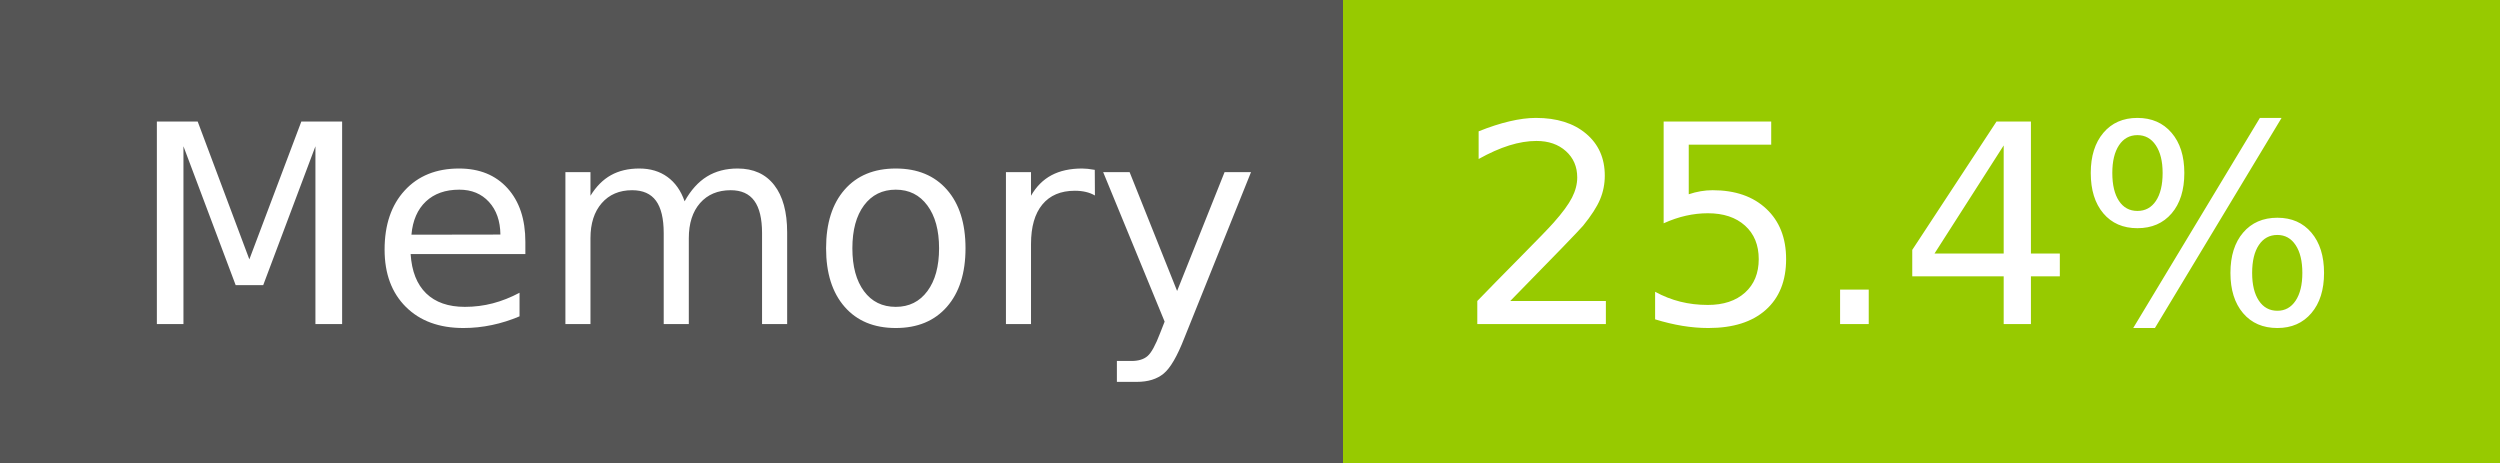
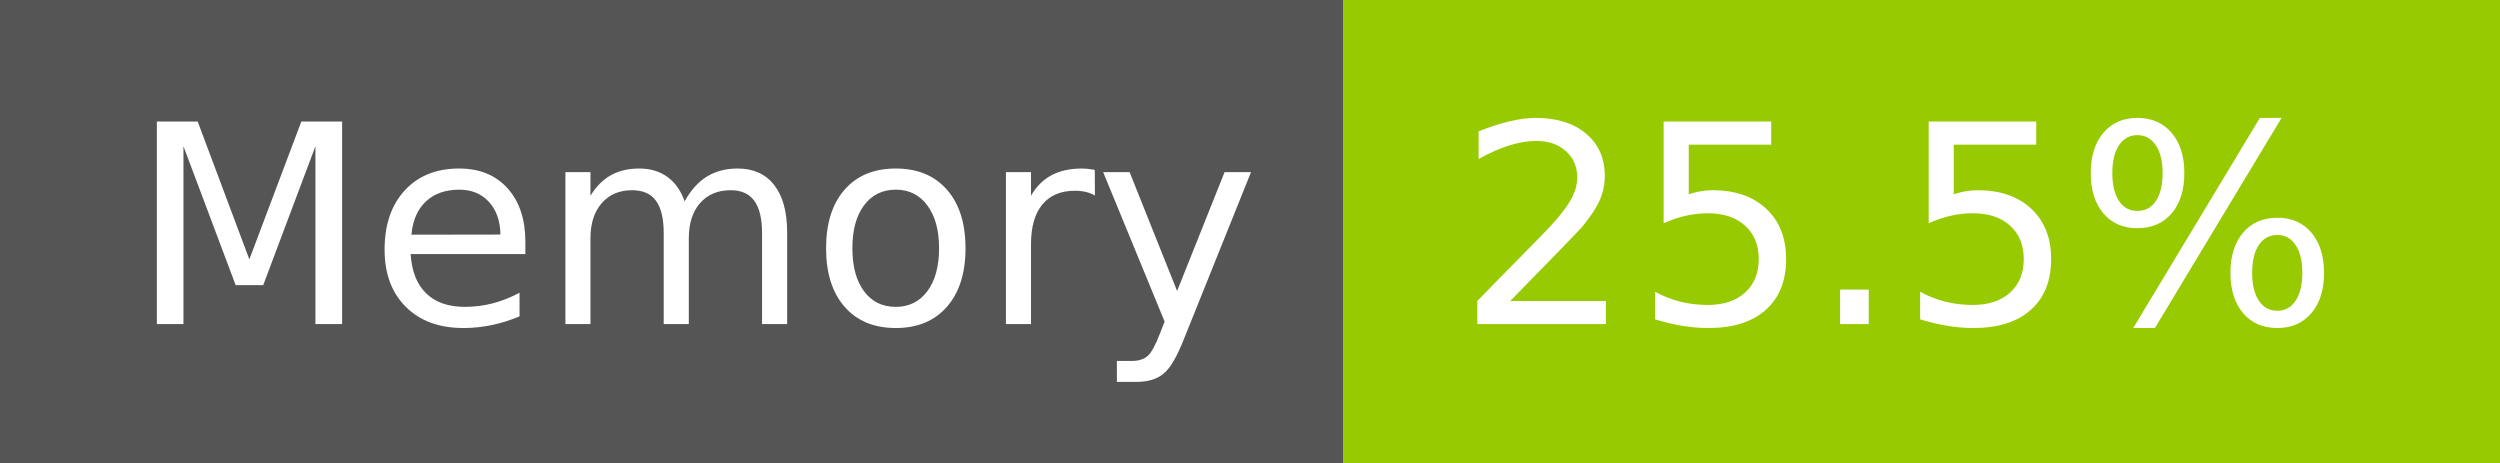
- <svg xmlns="http://www.w3.org/2000/svg" width="108" height="20" role="img" aria-label="Memory: 25.4%">
+ <svg xmlns="http://www.w3.org/2000/svg" width="108" height="20" role="img" aria-label="Memory: 25.5%">
  <g shape-rendering="crispEdges">
    <rect width="58" height="20" fill="#555" />
    <rect x="58" width="50" height="20" fill="#97ca00" />
  </g>
  <g fill="#fff" text-anchor="middle" font-family="Verdana,Geneva,DejaVu Sans,sans-serif" text-rendering="geometricPrecision" font-size="120">
    <text x="300" y="140" transform="scale(.1)" fill="#fff" textLength="466">Memory</text>
-     <text x="820" y="140" transform="scale(.1)" fill="#fff" textLength="390">25.4%</text>
+     <text x="820" y="140" transform="scale(.1)" fill="#fff" textLength="390">25.5%</text>
  </g>
</svg>
